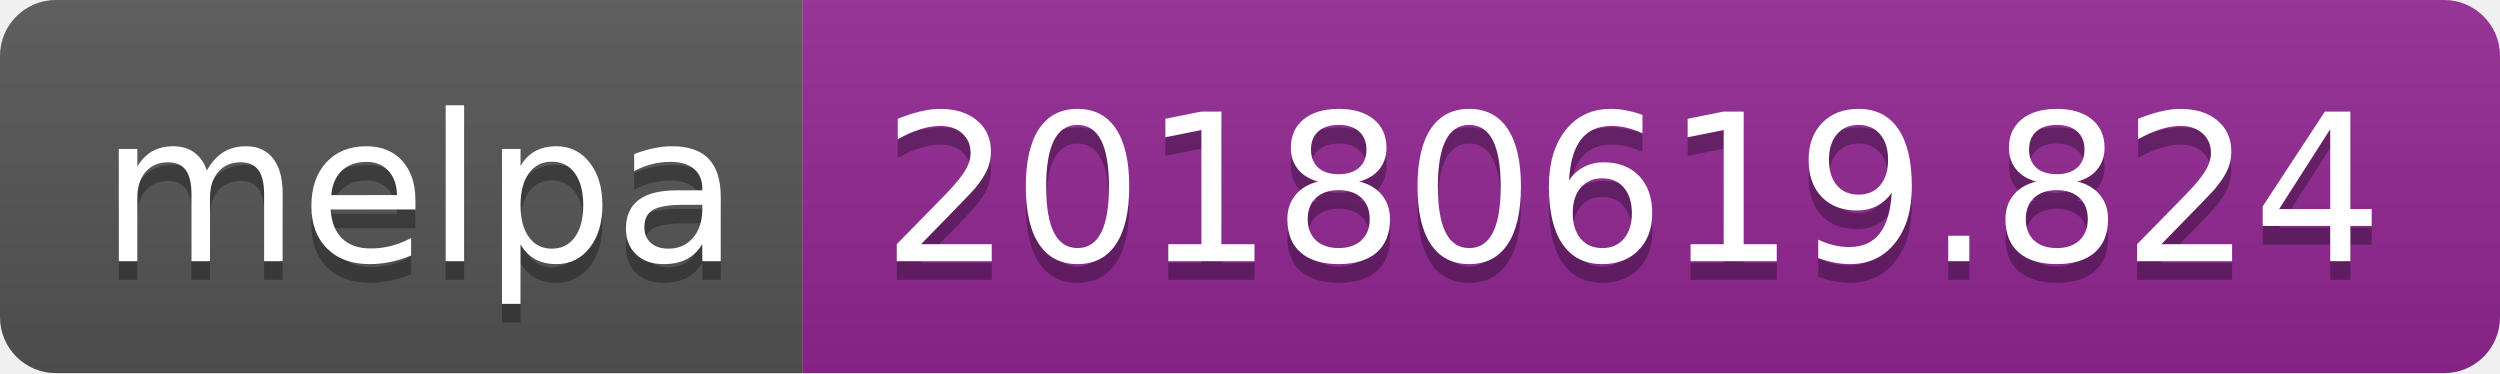
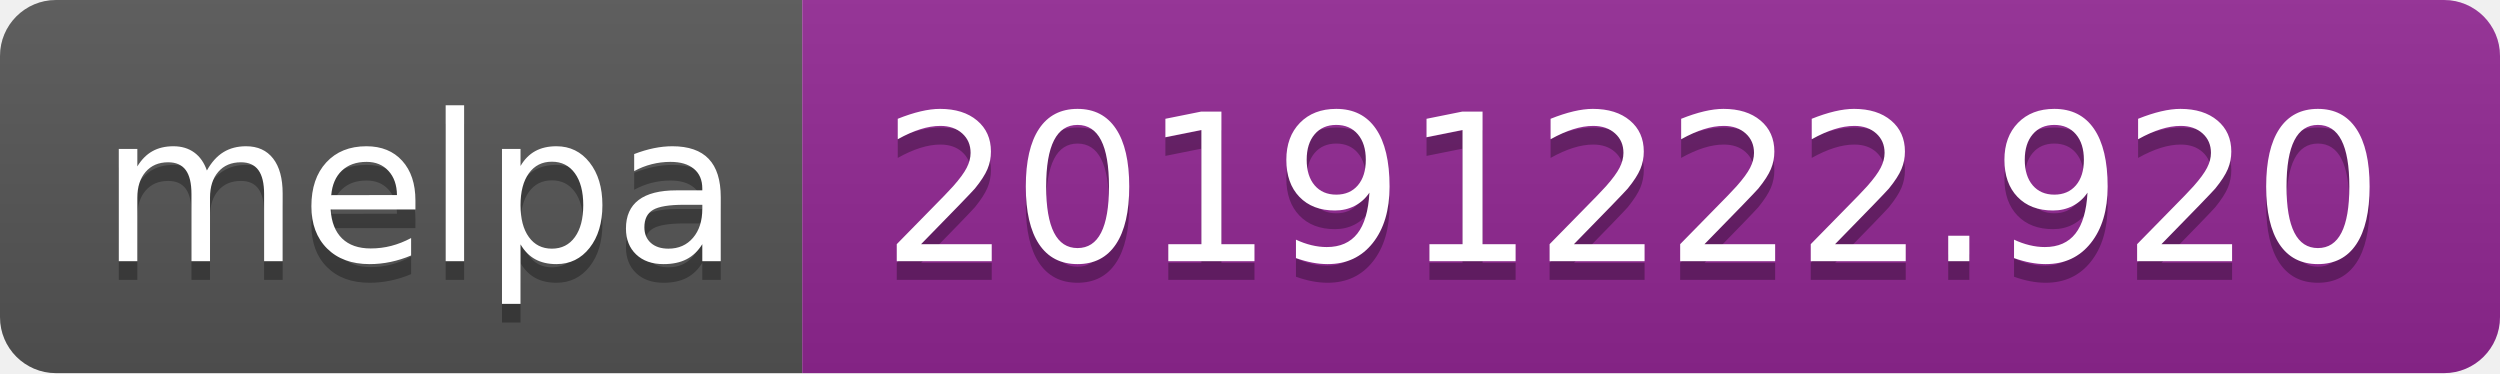
<svg xmlns="http://www.w3.org/2000/svg" width="134" height="20">
  <linearGradient id="b" x2="0" y2="100%">
    <stop offset="0" stop-color="#bbb" stop-opacity=".1" />
    <stop offset="1" stop-opacity=".1" />
  </linearGradient>
  <clipPath id="a">
    <rect width="134" height="20" rx="3" fill="#fff" />
  </clipPath>
  <g clip-path="url(#a)">
    <path fill="#555" d="M0 0h43v20H0z" />
    <path fill="#922793" d="M43 0h91v20H43z" />
    <path fill="url(#b)" d="M0 0h134v20H0z" />
  </g>
  <g fill="#fff" text-anchor="middle" font-family="DejaVu Sans,Verdana,Geneva,sans-serif" font-size="110">
    <text x="225" y="150" fill="#010101" fill-opacity=".3" transform="scale(.1)" textLength="330">melpa</text>
    <text x="225" y="140" transform="scale(.1)" textLength="330">melpa</text>
-     <text x="875" y="150" fill="#010101" fill-opacity=".3" transform="scale(.1)" textLength="810">20180619.824</text>
-     <text x="875" y="140" transform="scale(.1)" textLength="810">20180619.824</text>
+     <text x="875" y="150" fill="#010101" fill-opacity=".3" transform="scale(.1)" textLength="810">20191222.920</text>
+     <text x="875" y="140" transform="scale(.1)" textLength="810">20191222.920</text>
  </g>
</svg>
